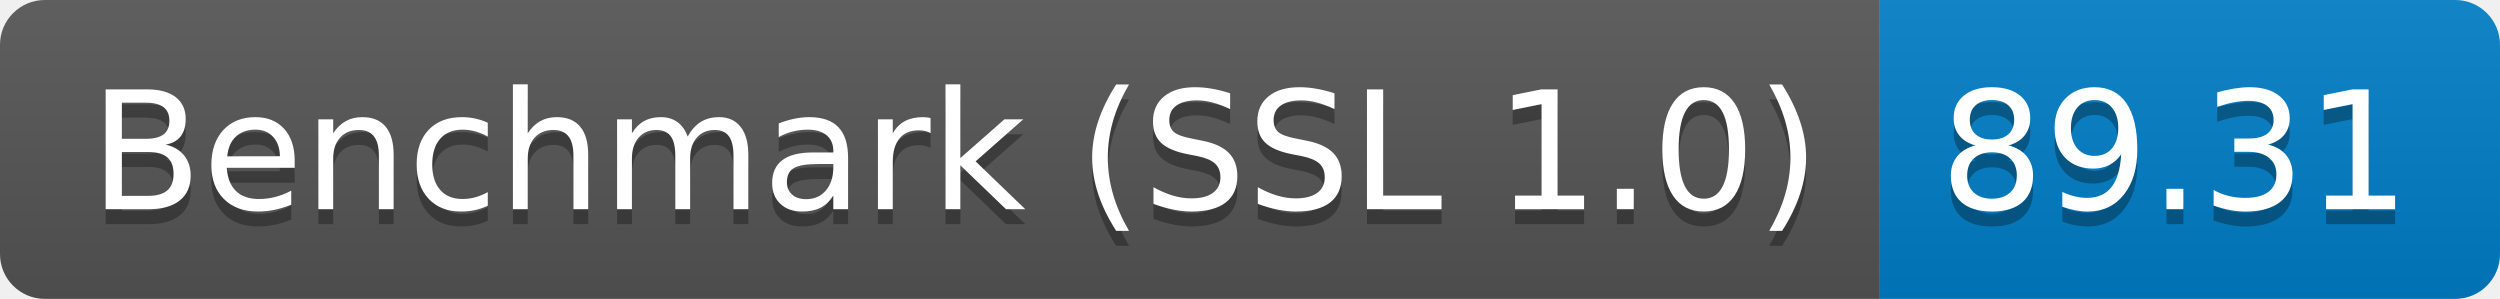
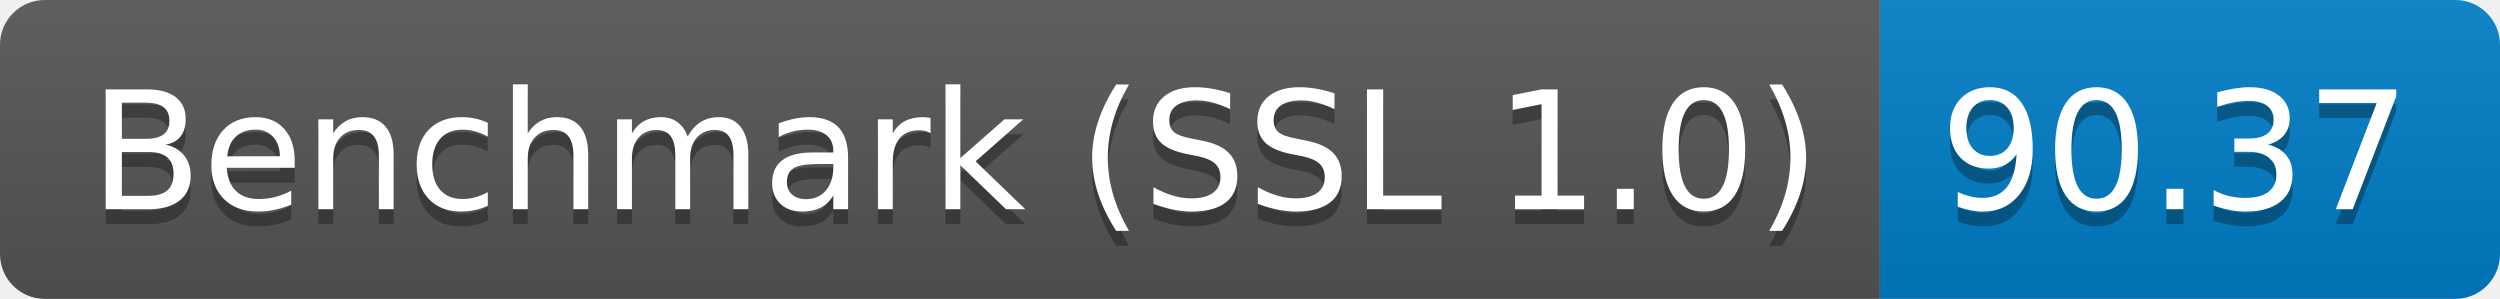
<svg xmlns="http://www.w3.org/2000/svg" height="20" width="167.3">
  <linearGradient id="smooth" x2="0" y2="100%">
    <stop offset="0" stop-color="#bbb" stop-opacity=".1" />
    <stop offset="1" stop-opacity=".1" />
  </linearGradient>
  <clipPath id="round">
    <rect fill="#fff" height="20" rx="3" width="167.3" />
  </clipPath>
  <g clip-path="url(#round)">
    <rect fill="#555" height="20" width="125.8" />
    <rect fill="#007ec6" height="20" width="41.5" x="125.8" />
    <rect fill="url(#smooth)" height="20" width="167.3" />
  </g>
  <g fill="#fff" font-family="DejaVu Sans,Verdana,Geneva,sans-serif" font-size="110" text-anchor="middle">
    <text fill="#010101" fill-opacity=".3" lengthAdjust="spacing" textLength="1158.0" transform="scale(0.1)" x="639.0" y="150">Benchmark (SSL 1.0)</text>
    <text lengthAdjust="spacing" textLength="1158.0" transform="scale(0.1)" x="639.0" y="140">Benchmark (SSL 1.0)</text>
-     <text fill="#010101" fill-opacity=".3" lengthAdjust="spacing" textLength="315.0" transform="scale(0.1)" x="1455.5" y="150">89.31</text>
-     <text lengthAdjust="spacing" textLength="315.0" transform="scale(0.1)" x="1455.5" y="140">89.31</text>
+     <text fill="#010101" fill-opacity=".3" lengthAdjust="spacing" textLength="315.0" transform="scale(0.1)" x="1455.5" y="150">90.37</text>
+     <text lengthAdjust="spacing" textLength="315.0" transform="scale(0.1)" x="1455.5" y="140">90.37</text>
  </g>
</svg>
